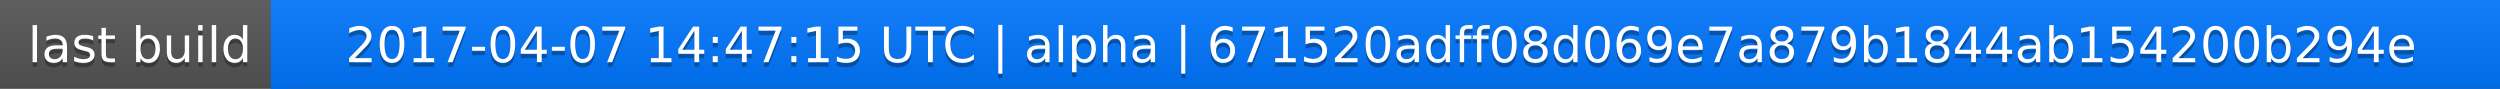
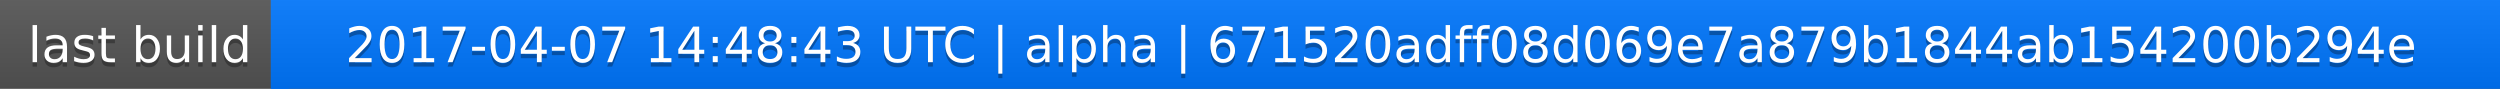
<svg xmlns="http://www.w3.org/2000/svg" width="563" height="20">
  <linearGradient id="a" x2="0" y2="100%">
    <stop offset="0" stop-color="#bbb" stop-opacity=".1" />
    <stop offset="1" stop-opacity=".1" />
  </linearGradient>
  <rect rx="0" width="563" height="20" fill="#555" />
  <rect rx="0" x="61" width="502" height="20" fill="#07f" />
  <path fill="#07f" d="M61 0h4v20h-4z" />
  <rect rx="0" width="563" height="20" fill="url(#a)" />
  <g fill="#fff" text-anchor="middle" font-family="DejaVu Sans,Verdana,Geneva,sans-serif" font-size="11">
    <text x="31.5" y="15" fill="#010101" fill-opacity=".3">last build</text>
    <text x="31.5" y="14">last build</text>
-     <text x="311" y="15" fill="#010101" fill-opacity=".3">2017-04-07 14:47:15 UTC | alpha | 671520adff08d069e7a879b1844ab154200b294e</text>
-     <text x="311" y="14">2017-04-07 14:47:15 UTC | alpha | 671520adff08d069e7a879b1844ab154200b294e</text>
+     <text x="311" y="15" fill="#010101" fill-opacity=".3">2017-04-07 14:48:43 UTC | alpha | 671520adff08d069e7a879b1844ab154200b294e</text>
+     <text x="311" y="14">2017-04-07 14:48:43 UTC | alpha | 671520adff08d069e7a879b1844ab154200b294e</text>
  </g>
</svg>
